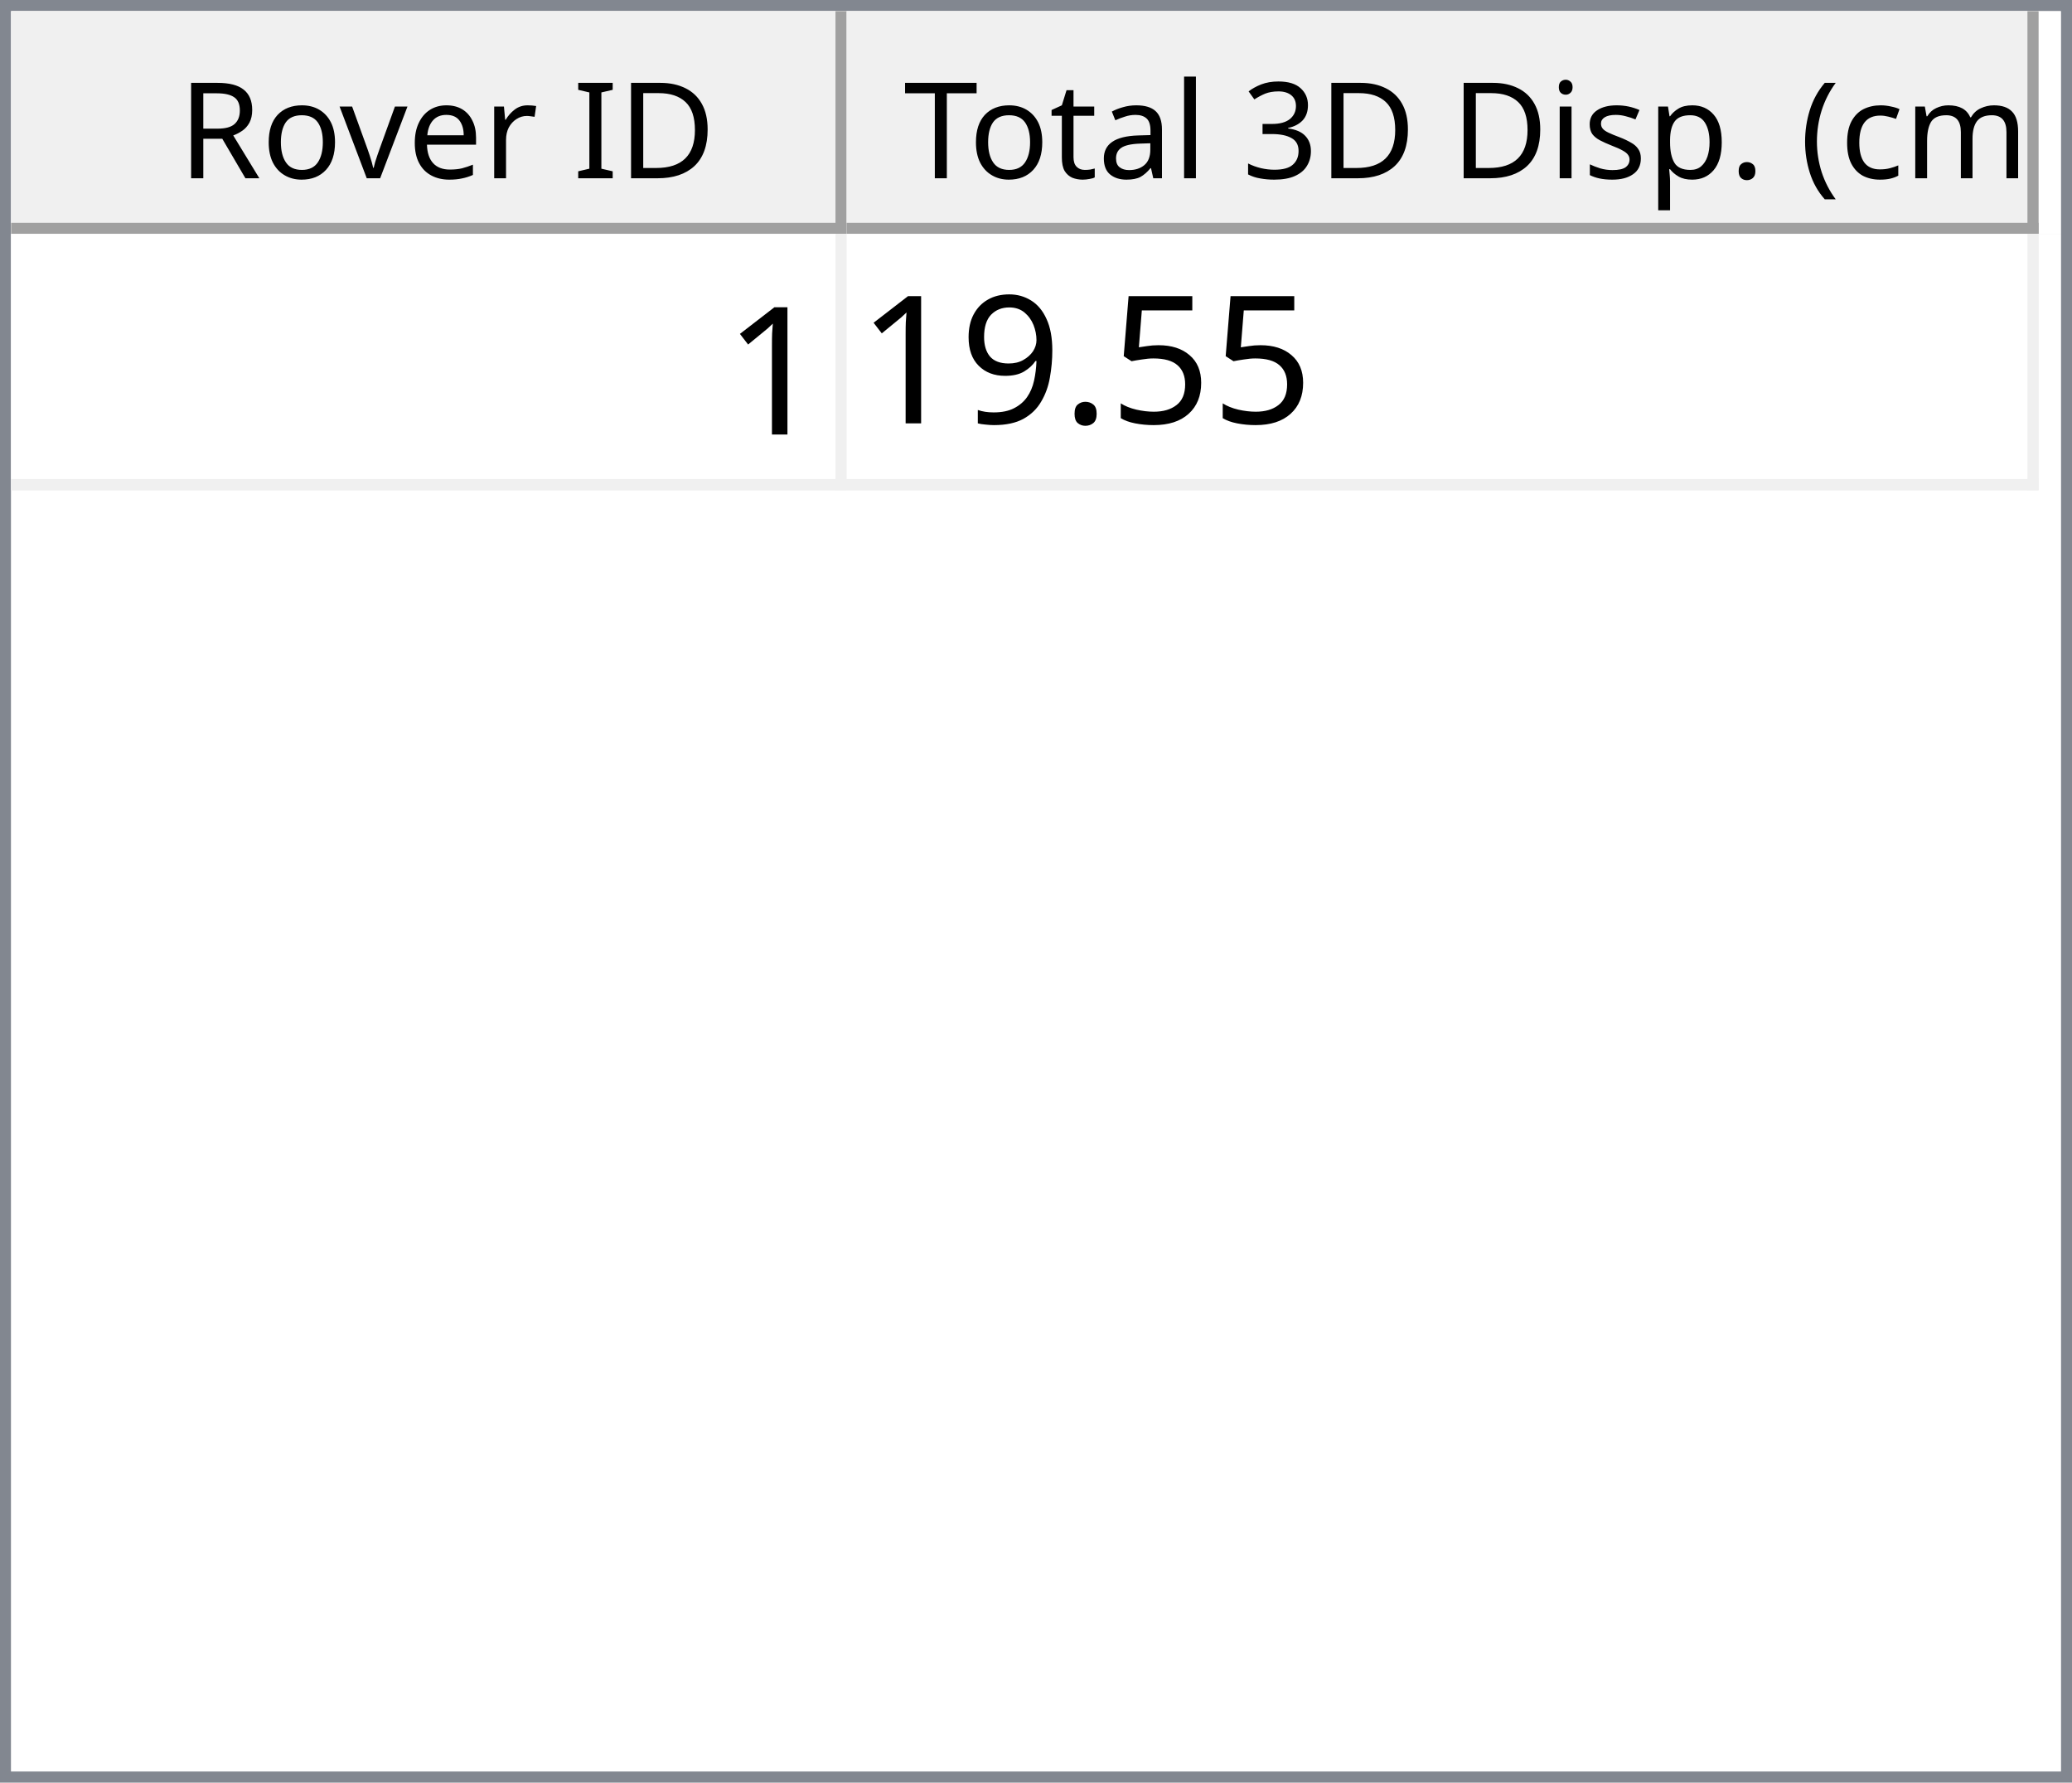
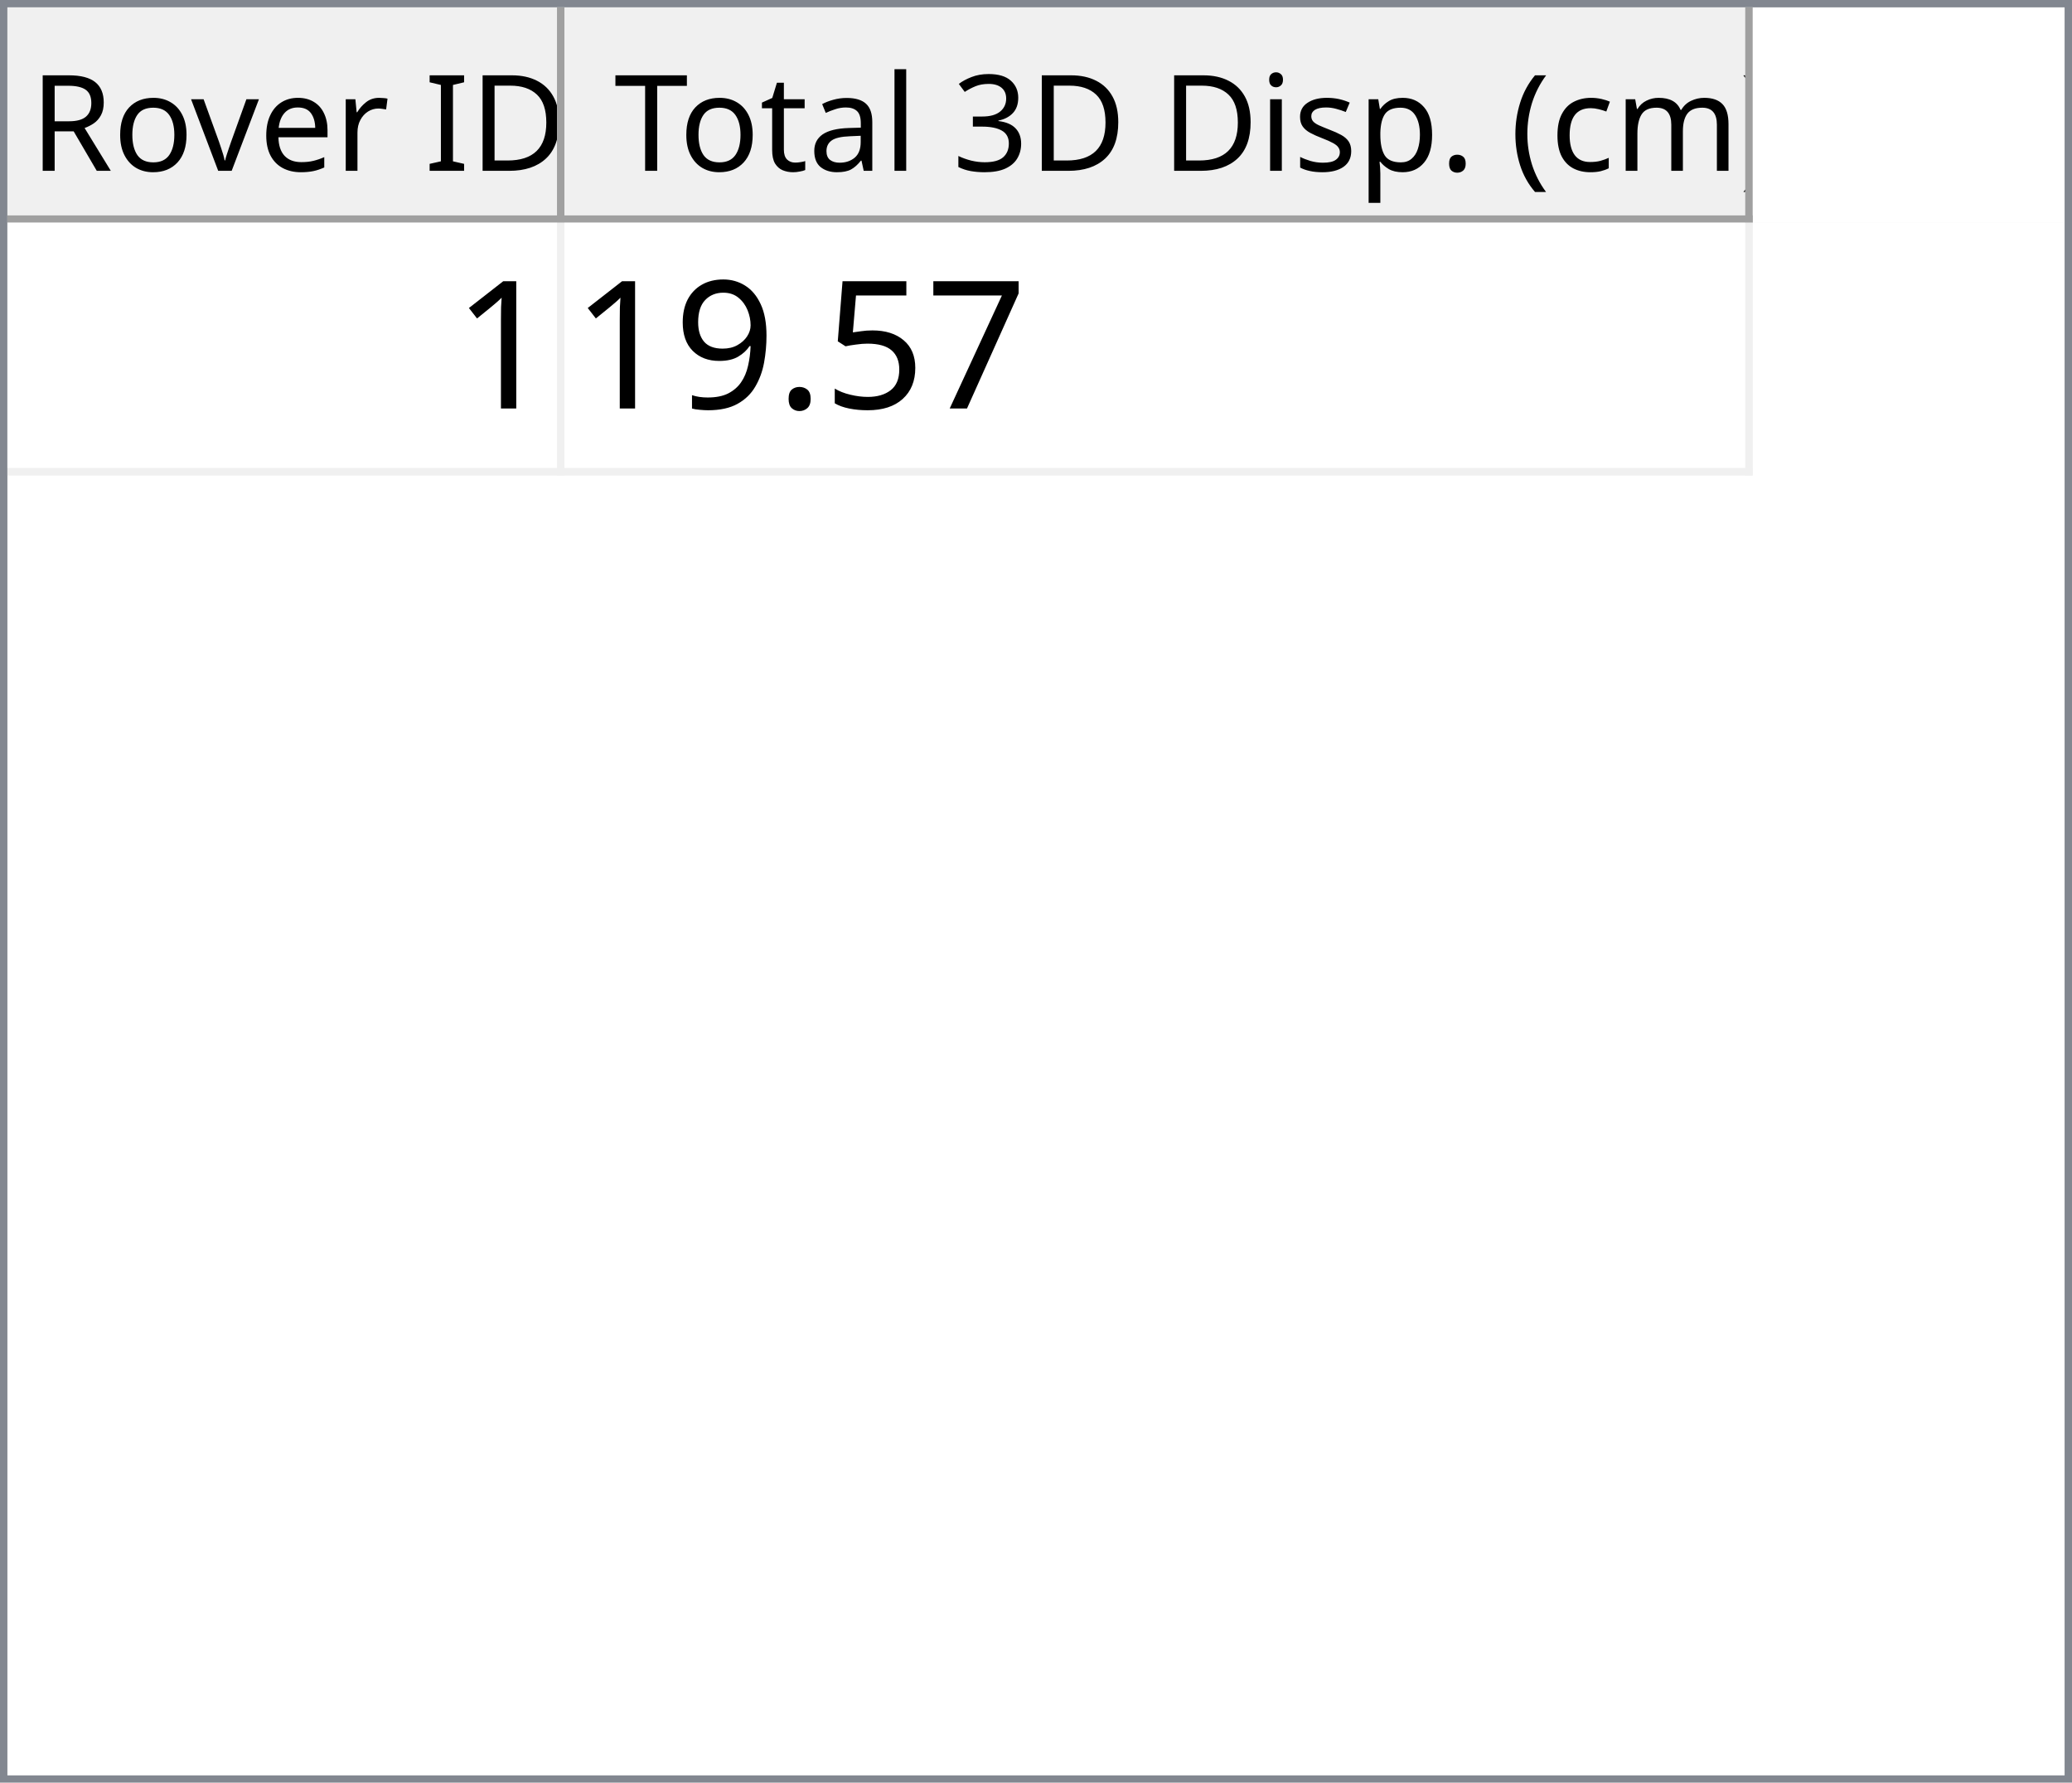
- <svg xmlns="http://www.w3.org/2000/svg" style="fill-opacity:1; color-rendering:auto; color-interpolation:auto; text-rendering:auto; stroke:black; stroke-linecap:square; stroke-miterlimit:10; shape-rendering:auto; stroke-opacity:1; fill:black; stroke-dasharray:none; font-weight:normal; stroke-width:1; font-family:'Dialog'; font-style:normal; stroke-linejoin:miter; font-size:12px; stroke-dashoffset:0; image-rendering:auto;" width="186" height="160">
+ <svg xmlns="http://www.w3.org/2000/svg" style="fill-opacity:1; color-rendering:auto; color-interpolation:auto; text-rendering:auto; stroke:black; stroke-linecap:square; stroke-miterlimit:10; shape-rendering:auto; stroke-opacity:1; fill:black; stroke-dasharray:none; font-weight:normal; stroke-width:1; font-family:'Dialog'; font-style:normal; stroke-linejoin:miter; font-size:12px; stroke-dashoffset:0; image-rendering:auto;" width="279" height="240">
  <defs id="genericDefs" />
  <g>
    <defs id="defs1">
      <clipPath clipPathUnits="userSpaceOnUse" id="clipPath1">
-         <path d="M0 0 L186 0 L186 160 L0 160 L0 0 Z" />
+         <path d="M0 0 L279 0 L279 240 L0 240 L0 0 Z" />
      </clipPath>
      <clipPath clipPathUnits="userSpaceOnUse" id="clipPath2">
-         <path d="M0 0 L0 160 L186 160 L186 0 Z" />
+         <path d="M0 0 L0 240 L279 240 L279 0 Z" />
      </clipPath>
      <clipPath clipPathUnits="userSpaceOnUse" id="clipPath3">
-         <path d="M0 0 L0 20 L184 20 L184 0 Z" />
+         <path d="M0 0 L0 29 L277 29 L277 0 Z" />
      </clipPath>
      <clipPath clipPathUnits="userSpaceOnUse" id="clipPath4">
-         <path d="M0 0 L0 20 L75 20 L75 0 Z" />
+         <path d="M0 0 L0 29 L75 29 L75 0 Z" />
      </clipPath>
      <clipPath clipPathUnits="userSpaceOnUse" id="clipPath5">
-         <path d="M1 1 L1 19 L74 19 L74 1 Z" />
+         <path d="M1 1 L1 28 L74 28 L74 1 Z" />
      </clipPath>
      <clipPath clipPathUnits="userSpaceOnUse" id="clipPath6">
-         <path d="M0 0 L0 18 L73 18 L73 0 Z" />
+         <path d="M0 0 L0 27 L73 27 L73 0 Z" />
      </clipPath>
      <clipPath clipPathUnits="userSpaceOnUse" id="clipPath7">
-         <path d="M-0.5 -0.5 L-0.5 19.5 L74.5 19.5 L74.5 -0.5 Z" />
+         <path d="M-0.5 -0.5 L-0.5 28.5 L74.5 28.5 L74.5 -0.5 Z" />
      </clipPath>
      <clipPath clipPathUnits="userSpaceOnUse" id="clipPath8">
-         <path d="M0 0 L0 20 L107 20 L107 0 Z" />
+         <path d="M0 0 L0 29 L160 29 L160 0 Z" />
      </clipPath>
      <clipPath clipPathUnits="userSpaceOnUse" id="clipPath9">
-         <path d="M1 1 L1 19 L106 19 L106 1 Z" />
+         <path d="M1 1 L1 28 L159 28 L159 1 Z" />
      </clipPath>
      <clipPath clipPathUnits="userSpaceOnUse" id="clipPath10">
-         <path d="M0 0 L0 18 L105 18 L105 0 Z" />
+         <path d="M0 0 L0 27 L158 27 L158 0 Z" />
      </clipPath>
      <clipPath clipPathUnits="userSpaceOnUse" id="clipPath11">
-         <path d="M-0.5 -0.5 L-0.5 19.5 L106.5 19.5 L106.5 -0.5 Z" />
+         <path d="M-0.5 -0.5 L-0.5 28.5 L159.5 28.5 L159.5 -0.5 Z" />
      </clipPath>
      <clipPath clipPathUnits="userSpaceOnUse" id="clipPath12">
-         <path d="M0 0 L0 138 L184 138 L184 0 Z" />
+         <path d="M0 0 L0 209 L277 209 L277 0 Z" />
      </clipPath>
      <clipPath clipPathUnits="userSpaceOnUse" id="clipPath13">
-         <path d="M0 0 L0 23 L182 23 L182 0 Z" />
+         <path d="M0 0 L0 34 L235 34 L235 0 Z" />
      </clipPath>
      <clipPath clipPathUnits="userSpaceOnUse" id="clipPath14">
-         <path d="M-0.5 -0.5 L-0.5 22.5 L181.5 22.5 L181.5 -0.5 Z" />
+         <path d="M-0.5 -0.5 L-0.5 33.5 L234.5 33.5 L234.5 -0.5 Z" />
      </clipPath>
      <clipPath clipPathUnits="userSpaceOnUse" id="clipPath15">
-         <path d="M0 0 L0 22 L74 22 L74 0 Z" />
+         <path d="M0 0 L0 33 L74 33 L74 0 Z" />
      </clipPath>
      <clipPath clipPathUnits="userSpaceOnUse" id="clipPath16">
-         <path d="M0 0 L0 22 L106 22 L106 0 Z" />
+         <path d="M0 0 L0 33 L159 33 L159 0 Z" />
      </clipPath>
      <font horiz-adv-x="64.551" id="font1">
        <font-face ascent="107.91" descent="25.098" units-per-em="100" style="font-style:normal; font-family:Segoe UI; font-weight:normal;" />
        <missing-glyph horiz-adv-x="64.551" d="M8.109 0 L8.109 68.266 L56.453 68.266 L56.453 0 L8.109 0 ZM15.328 7.234 L49.219 7.234 L49.219 61.031 L15.328 61.031 L15.328 7.234 Z" />
        <glyph unicode="D" horiz-adv-x="70.117" d="M9.188 0 L9.188 70.016 L28.516 70.016 Q65.531 70.016 65.531 35.891 Q65.531 19.672 55.25 9.836 Q44.969 0 27.734 0 L9.188 0 ZM17.391 62.594 L17.391 7.422 L27.828 7.422 Q41.609 7.422 49.273 14.797 Q56.938 22.172 56.938 35.688 Q56.938 62.594 28.328 62.594 L17.391 62.594 Z" />
        <glyph unicode="I" horiz-adv-x="26.611" d="M17.391 0 L9.188 0 L9.188 70.016 L17.391 70.016 L17.391 0 Z" />
        <glyph unicode=" " horiz-adv-x="27.393" d="" />
        <glyph unicode="r" horiz-adv-x="34.766" d="M34.188 41.891 Q32.078 43.5 28.125 43.5 Q23 43.5 19.555 38.672 Q16.109 33.844 16.109 25.484 L16.109 0 L8.109 0 L8.109 50 L16.109 50 L16.109 39.703 L16.312 39.703 Q18.016 44.969 21.531 47.922 Q25.047 50.875 29.391 50.875 Q32.516 50.875 34.188 50.203 L34.188 41.891 Z" />
        <glyph unicode="e" horiz-adv-x="52.295" d="M48.297 23 L12.984 23 Q13.188 14.656 17.484 10.109 Q21.781 5.562 29.297 5.562 Q37.75 5.562 44.828 11.141 L44.828 3.609 Q38.234 -1.172 27.391 -1.172 Q16.797 -1.172 10.742 5.641 Q4.688 12.453 4.688 24.812 Q4.688 36.469 11.305 43.82 Q17.922 51.172 27.734 51.172 Q37.547 51.172 42.922 44.828 Q48.297 38.484 48.297 27.203 L48.297 23 ZM40.094 29.781 Q40.047 36.719 36.75 40.578 Q33.453 44.438 27.594 44.438 Q21.922 44.438 17.969 40.383 Q14.016 36.328 13.094 29.781 L40.094 29.781 Z" />
        <glyph unicode="v" horiz-adv-x="47.9" d="M47.406 50 L27.484 0 L19.625 0 L0.688 50 L9.469 50 L22.172 13.672 Q23.578 9.672 23.922 6.688 L24.125 6.688 Q24.609 10.453 25.688 13.484 L38.969 50 L47.406 50 Z" />
        <glyph unicode="o" horiz-adv-x="58.594" d="M29 -1.172 Q17.922 -1.172 11.305 5.836 Q4.688 12.844 4.688 24.422 Q4.688 37.016 11.57 44.094 Q18.453 51.172 30.172 51.172 Q41.359 51.172 47.633 44.289 Q53.906 37.406 53.906 25.203 Q53.906 13.234 47.141 6.031 Q40.375 -1.172 29 -1.172 ZM29.594 44.438 Q21.875 44.438 17.383 39.188 Q12.891 33.938 12.891 24.703 Q12.891 15.828 17.43 10.695 Q21.969 5.562 29.594 5.562 Q37.359 5.562 41.531 10.594 Q45.703 15.625 45.703 24.906 Q45.703 34.281 41.531 39.359 Q37.359 44.438 29.594 44.438 Z" />
        <glyph unicode="R" horiz-adv-x="59.814" d="M59.375 0 L49.609 0 L37.891 19.625 Q36.281 22.359 34.766 24.289 Q33.25 26.219 31.664 27.438 Q30.078 28.656 28.25 29.219 Q26.422 29.781 24.125 29.781 L17.391 29.781 L17.391 0 L9.188 0 L9.188 70.016 L30.078 70.016 Q34.672 70.016 38.555 68.867 Q42.438 67.719 45.289 65.375 Q48.141 63.031 49.758 59.547 Q51.375 56.062 51.375 51.375 Q51.375 47.703 50.273 44.656 Q49.172 41.609 47.148 39.211 Q45.125 36.812 42.266 35.133 Q39.406 33.453 35.844 32.516 L35.844 32.328 Q37.594 31.547 38.891 30.547 Q40.188 29.547 41.359 28.18 Q42.531 26.812 43.68 25.078 Q44.828 23.344 46.234 21.047 L59.375 0 ZM17.391 62.594 L17.391 37.203 L28.516 37.203 Q31.594 37.203 34.203 38.133 Q36.812 39.062 38.719 40.797 Q40.625 42.531 41.703 45.047 Q42.781 47.562 42.781 50.688 Q42.781 56.297 39.141 59.445 Q35.5 62.594 28.609 62.594 L17.391 62.594 Z" />
        <glyph unicode=")" horiz-adv-x="30.176" d="M8.297 -15.922 L1.172 -15.922 Q16.406 2.344 16.406 26.812 Q16.406 51.469 1.078 70.016 L8.297 70.016 Q23.531 52.156 23.531 26.703 Q23.531 1.375 8.297 -15.922 Z" />
        <glyph unicode="m" horiz-adv-x="86.133" d="M79.109 0 L71.094 0 L71.094 28.719 Q71.094 37.016 68.531 40.727 Q65.969 44.438 59.906 44.438 Q54.781 44.438 51.195 39.75 Q47.609 35.062 47.609 28.516 L47.609 0 L39.594 0 L39.594 29.688 Q39.594 44.438 28.219 44.438 Q22.953 44.438 19.531 40.016 Q16.109 35.594 16.109 28.516 L16.109 0 L8.109 0 L8.109 50 L16.109 50 L16.109 42.094 L16.312 42.094 Q21.625 51.172 31.844 51.172 Q36.969 51.172 40.773 48.312 Q44.578 45.453 46 40.828 Q51.562 51.172 62.594 51.172 Q79.109 51.172 79.109 30.812 L79.109 0 Z" />
        <glyph unicode="c" horiz-adv-x="46.191" d="M42.188 2.297 Q36.422 -1.172 28.516 -1.172 Q17.828 -1.172 11.258 5.789 Q4.688 12.75 4.688 23.828 Q4.688 36.188 11.766 43.68 Q18.844 51.172 30.672 51.172 Q37.25 51.172 42.281 48.734 L42.281 40.531 Q36.719 44.438 30.375 44.438 Q22.703 44.438 17.797 38.945 Q12.891 33.453 12.891 24.516 Q12.891 15.719 17.508 10.641 Q22.125 5.562 29.891 5.562 Q36.422 5.562 42.188 9.906 L42.188 2.297 Z" />
        <glyph unicode="(" horiz-adv-x="30.176" d="M29.109 -15.922 L21.969 -15.922 Q6.844 1.375 6.844 26.703 Q6.844 52.156 21.969 70.016 L29.203 70.016 Q13.875 51.469 13.875 26.812 Q13.875 2.344 29.109 -15.922 Z" />
        <glyph unicode="." horiz-adv-x="21.68" d="M10.891 -1.078 Q8.641 -1.078 7.055 0.539 Q5.469 2.156 5.469 4.391 Q5.469 6.641 7.055 8.273 Q8.641 9.906 10.891 9.906 Q13.188 9.906 14.797 8.273 Q16.406 6.641 16.406 4.391 Q16.406 2.156 14.797 0.539 Q13.188 -1.078 10.891 -1.078 Z" />
        <glyph unicode="p" horiz-adv-x="58.789" d="M16.312 7.234 L16.109 7.234 L16.109 -23 L8.109 -23 L8.109 50 L16.109 50 L16.109 41.219 L16.312 41.219 Q22.219 51.172 33.594 51.172 Q43.266 51.172 48.688 44.461 Q54.109 37.75 54.109 26.469 Q54.109 13.922 48 6.375 Q41.891 -1.172 31.297 -1.172 Q21.578 -1.172 16.312 7.234 ZM16.109 27.391 L16.109 20.406 Q16.109 14.203 20.141 9.883 Q24.172 5.562 30.375 5.562 Q37.641 5.562 41.773 11.133 Q45.906 16.703 45.906 26.609 Q45.906 34.969 42.047 39.703 Q38.188 44.438 31.594 44.438 Q24.609 44.438 20.359 39.578 Q16.109 34.719 16.109 27.391 Z" />
        <glyph unicode="s" horiz-adv-x="42.432" d="M5.078 1.812 L5.078 10.406 Q11.625 5.562 19.484 5.562 Q30.031 5.562 30.031 12.594 Q30.031 14.594 29.125 15.992 Q28.219 17.391 26.68 18.461 Q25.141 19.531 23.07 20.383 Q21 21.234 18.609 22.172 Q15.281 23.484 12.766 24.828 Q10.25 26.172 8.57 27.859 Q6.891 29.547 6.031 31.695 Q5.172 33.844 5.172 36.719 Q5.172 40.234 6.789 42.945 Q8.406 45.656 11.086 47.484 Q13.766 49.312 17.211 50.242 Q20.656 51.172 24.312 51.172 Q30.812 51.172 35.938 48.922 L35.938 40.828 Q30.422 44.438 23.25 44.438 Q21 44.438 19.195 43.922 Q17.391 43.406 16.094 42.477 Q14.797 41.547 14.086 40.258 Q13.375 38.969 13.375 37.406 Q13.375 35.453 14.086 34.133 Q14.797 32.812 16.164 31.789 Q17.531 30.766 19.484 29.938 Q21.438 29.109 23.922 28.125 Q27.25 26.859 29.883 25.516 Q32.516 24.172 34.375 22.484 Q36.234 20.797 37.234 18.602 Q38.234 16.406 38.234 13.375 Q38.234 9.672 36.602 6.938 Q34.969 4.203 32.234 2.398 Q29.5 0.594 25.93 -0.289 Q22.359 -1.172 18.453 -1.172 Q10.75 -1.172 5.078 1.812 Z" />
        <glyph unicode="i" horiz-adv-x="24.219" d="M12.203 62.703 Q10.062 62.703 8.547 64.164 Q7.031 65.625 7.031 67.875 Q7.031 70.125 8.547 71.609 Q10.062 73.094 12.203 73.094 Q14.406 73.094 15.945 71.609 Q17.484 70.125 17.484 67.875 Q17.484 65.719 15.945 64.211 Q14.406 62.703 12.203 62.703 ZM16.109 0 L8.109 0 L8.109 50 L16.109 50 L16.109 0 Z" />
        <glyph unicode="3" horiz-adv-x="53.906" d="M46.531 19.828 Q46.531 15.094 44.75 11.211 Q42.969 7.328 39.719 4.57 Q36.469 1.812 31.93 0.297 Q27.391 -1.219 21.922 -1.219 Q11.922 -1.219 6 2.594 L6 11.188 Q13.094 5.609 22.219 5.609 Q25.875 5.609 28.828 6.539 Q31.781 7.469 33.906 9.227 Q36.031 10.984 37.18 13.477 Q38.328 15.969 38.328 19.094 Q38.328 32.812 18.797 32.812 L12.984 32.812 L12.984 39.594 L18.5 39.594 Q35.797 39.594 35.797 52.484 Q35.797 64.406 22.609 64.406 Q15.188 64.406 8.688 59.422 L8.688 67.188 Q15.375 71.188 24.609 71.188 Q29 71.188 32.57 69.969 Q36.141 68.75 38.68 66.555 Q41.219 64.359 42.609 61.281 Q44 58.203 44 54.5 Q44 40.672 30.031 36.719 L30.031 36.531 Q33.594 36.141 36.625 34.797 Q39.656 33.453 41.852 31.305 Q44.047 29.156 45.289 26.25 Q46.531 23.344 46.531 19.828 Z" />
        <glyph unicode="l" horiz-adv-x="24.219" d="M16.109 0 L8.109 0 L8.109 74.031 L16.109 74.031 L16.109 0 Z" />
        <glyph unicode="a" horiz-adv-x="50.879" d="M43.891 0 L35.891 0 L35.891 7.812 L35.688 7.812 Q30.469 -1.172 20.312 -1.172 Q12.844 -1.172 8.617 2.781 Q4.391 6.734 4.391 13.281 Q4.391 27.297 20.906 29.594 L35.891 31.688 Q35.891 44.438 25.594 44.438 Q16.547 44.438 9.281 38.281 L9.281 46.484 Q16.656 51.172 26.266 51.172 Q43.891 51.172 43.891 32.516 L43.891 0 ZM35.891 25.297 L23.828 23.641 Q18.266 22.859 15.43 20.875 Q12.594 18.891 12.594 13.875 Q12.594 10.203 15.211 7.883 Q17.828 5.562 22.172 5.562 Q28.125 5.562 32.008 9.742 Q35.891 13.922 35.891 20.312 L35.891 25.297 Z" />
        <glyph unicode="t" horiz-adv-x="33.887" d="M31.297 0.484 Q28.469 -1.078 23.828 -1.078 Q10.688 -1.078 10.688 13.578 L10.688 43.172 L2.094 43.172 L2.094 50 L10.688 50 L10.688 62.203 L18.703 64.797 L18.703 50 L31.297 50 L31.297 43.172 L18.703 43.172 L18.703 14.984 Q18.703 9.969 20.414 7.82 Q22.125 5.672 26.078 5.672 Q29.109 5.672 31.297 7.328 L31.297 0.484 Z" />
        <glyph unicode="T" horiz-adv-x="52.393" d="M50.594 62.594 L30.375 62.594 L30.375 0 L22.172 0 L22.172 62.594 L2 62.594 L2 70.016 L50.594 70.016 L50.594 62.594 Z" />
      </font>
      <font horiz-adv-x="75.0" id="font2">
        <font-face ascent="100.537" descent="21.973" units-per-em="100" style="font-style:normal; font-family:sans-serif; font-weight:normal;" />
        <missing-glyph horiz-adv-x="75.0" d="M12.5 0 L12.5 62.5 L62.5 62.5 L62.5 0 L12.5 0 ZM14.062 1.562 L60.938 1.562 L60.938 60.938 L14.062 60.938 L14.062 1.562 Z" />
        <glyph unicode="1" horiz-adv-x="55.615" d="M37.25 0 L28.469 0 L28.469 56 Q25.297 52.984 20.141 49.953 Q14.984 46.922 10.891 45.406 L10.891 53.906 Q18.266 57.375 23.781 62.305 Q29.297 67.234 31.594 71.875 L37.25 71.875 L37.25 0 Z" />
+         <glyph unicode="7" horiz-adv-x="55.615" d="M4.734 62.203 L4.734 70.656 L51.078 70.656 L51.078 63.812 Q44.234 56.547 37.523 44.484 Q30.812 32.422 27.156 19.672 Q24.516 10.688 23.781 0 L14.75 0 Q14.891 8.453 18.062 20.414 Q21.234 32.375 27.172 43.484 Q33.109 54.594 39.797 62.203 L4.734 62.203 Z" />
        <glyph unicode="5" horiz-adv-x="55.615" d="M4.156 18.75 L13.375 19.531 Q14.406 12.797 18.141 9.398 Q21.875 6 27.156 6 Q33.5 6 37.891 10.789 Q42.281 15.578 42.281 23.484 Q42.281 31 38.062 35.352 Q33.844 39.703 27 39.703 Q22.75 39.703 19.336 37.773 Q15.922 35.844 13.969 32.766 L5.719 33.844 L12.641 70.609 L48.25 70.609 L48.25 62.203 L19.672 62.203 L15.828 42.969 Q22.266 47.469 29.344 47.469 Q38.719 47.469 45.164 40.969 Q51.609 34.469 51.609 24.266 Q51.609 14.547 45.953 7.469 Q39.062 -1.219 27.156 -1.219 Q17.391 -1.219 11.211 4.25 Q5.031 9.719 4.156 18.75 Z" />
        <glyph unicode="." horiz-adv-x="27.783" d="M9.078 0 L9.078 10.016 L19.094 10.016 L19.094 0 L9.078 0 Z" />
        <glyph unicode="9" horiz-adv-x="55.615" d="M5.469 16.547 L13.922 17.328 Q14.984 11.375 18.016 8.688 Q21.047 6 25.781 6 Q29.828 6 32.883 7.859 Q35.938 9.719 37.891 12.82 Q39.844 15.922 41.164 21.195 Q42.484 26.469 42.484 31.938 Q42.484 32.516 42.438 33.688 Q39.797 29.5 35.234 26.883 Q30.672 24.266 25.344 24.266 Q16.453 24.266 10.305 30.711 Q4.156 37.156 4.156 47.703 Q4.156 58.594 10.578 65.234 Q17 71.875 26.656 71.875 Q33.641 71.875 39.43 68.117 Q45.219 64.359 48.219 57.398 Q51.219 50.438 51.219 37.25 Q51.219 23.531 48.242 15.406 Q45.266 7.281 39.383 3.031 Q33.5 -1.219 25.594 -1.219 Q17.188 -1.219 11.867 3.445 Q6.547 8.109 5.469 16.547 ZM41.453 48.141 Q41.453 55.719 37.43 60.156 Q33.406 64.594 27.734 64.594 Q21.875 64.594 17.531 59.812 Q13.188 55.031 13.188 47.406 Q13.188 40.578 17.312 36.305 Q21.438 32.031 27.484 32.031 Q33.594 32.031 37.523 36.305 Q41.453 40.578 41.453 48.141 Z" />
      </font>
    </defs>
    <g style="fill:white; stroke:white;">
-       <rect x="0" y="0" width="186" style="clip-path:url(#clipPath1); stroke:none;" height="160" />
+       <rect x="0" y="0" width="279" style="clip-path:url(#clipPath1); stroke:none;" height="240" />
    </g>
    <g style="fill:white; text-rendering:optimizeSpeed; color-rendering:optimizeSpeed; image-rendering:optimizeSpeed; shape-rendering:crispEdges; stroke:white; color-interpolation:sRGB;">
-       <rect x="0" width="186" height="160" y="0" style="stroke:none;" />
-       <path style="stroke:none;" d="M0 160 L186 160 L186 0 L0 0 Z" />
+       <rect x="0" width="279" height="240" y="0" style="stroke:none;" />
+       <path style="stroke:none;" d="M0 240 L279 240 L279 0 L0 0 Z" />
    </g>
-     <g style="fill:rgb(240,240,240); font-family:'Segoe UI'; stroke:rgb(240,240,240);">
-       <rect x="0" y="0" width="186" style="clip-path:url(#clipPath2); stroke:none;" height="160" />
+     <g style="fill:rgb(240,240,240); font-size:18px; font-family:'Segoe UI'; stroke:rgb(240,240,240);">
+       <rect x="0" y="0" width="279" style="clip-path:url(#clipPath2); stroke:none;" height="240" />
    </g>
-     <g style="fill:rgb(130,135,144); font-family:'Segoe UI'; stroke:rgb(130,135,144);">
-       <path d="M0 0 L186 0 L186 160 L0 160 L0 0 ZM1 1 L185 1 L185 159 L1 159 L1 1 Z" style="fill-rule:evenodd; clip-path:url(#clipPath2); stroke:none;" />
+     <g style="fill:rgb(130,135,144); font-size:18px; font-family:'Segoe UI'; stroke:rgb(130,135,144);">
+       <path d="M0 0 L279 0 L279 240 L0 240 L0 0 ZM1 1 L278 1 L278 239 L1 239 L1 1 Z" style="fill-rule:evenodd; clip-path:url(#clipPath2); stroke:none;" />
    </g>
-     <g style="fill:white; font-family:'Segoe UI'; stroke:white;" transform="translate(1,1)">
-       <rect x="0" y="0" width="184" style="clip-path:url(#clipPath3); stroke:none;" height="20" />
+     <g style="fill:white; font-size:18px; font-family:'Segoe UI'; stroke:white;" transform="translate(1,1)">
+       <rect x="0" y="0" width="277" style="clip-path:url(#clipPath3); stroke:none;" height="29" />
    </g>
-     <g style="fill:rgb(240,240,240); font-family:'Segoe UI'; stroke:rgb(240,240,240);" transform="translate(1,1)">
-       <rect x="0" y="0" width="75" style="clip-path:url(#clipPath4); stroke:none;" height="20" />
+     <g style="fill:rgb(240,240,240); font-size:18px; font-family:'Segoe UI'; stroke:rgb(240,240,240);" transform="translate(1,1)">
+       <rect x="0" y="0" width="75" style="clip-path:url(#clipPath4); stroke:none;" height="29" />
    </g>
-     <g style="font-family:'Segoe UI';" transform="translate(2,2)">
-       <text x="14" xml:space="preserve" y="14" style="clip-path:url(#clipPath6); stroke:none;">Rover ID</text>
+     <g style="font-family:'Segoe UI'; font-size:18px;" transform="translate(2,2)">
+       <text x="2" xml:space="preserve" y="21" style="clip-path:url(#clipPath6); stroke:none;">Rover ID</text>
    </g>
-     <g style="fill:rgb(160,160,160); font-family:'Segoe UI'; stroke:rgb(160,160,160); stroke-linejoin:bevel;" transform="translate(1.5,1.5)">
-       <line x1="74" x2="74" y1="0" style="fill:none; clip-path:url(#clipPath7);" y2="19" />
+     <g transform="translate(1.5,1.5)" style="fill:rgb(160,160,160); font-size:18px; font-family:'Segoe UI'; stroke:rgb(160,160,160); stroke-linejoin:bevel;">
+       <line x1="74" x2="74" y1="0" style="fill:none; clip-path:url(#clipPath7);" y2="28" />
    </g>
-     <g style="fill:rgb(160,160,160); font-family:'Segoe UI'; stroke:rgb(160,160,160); stroke-linejoin:bevel;" transform="matrix(1,0,0,1,1,1) translate(0.5,0.5)">
-       <line x1="0" x2="74" y1="19" style="fill:none; clip-path:url(#clipPath7);" y2="19" />
+     <g transform="matrix(1,0,0,1,1,1) translate(0.5,0.5)" style="fill:rgb(160,160,160); font-size:18px; font-family:'Segoe UI'; stroke:rgb(160,160,160); stroke-linejoin:bevel;">
+       <line x1="0" x2="74" y1="28" style="fill:none; clip-path:url(#clipPath7);" y2="28" />
    </g>
-     <g style="fill:rgb(240,240,240); font-family:'Segoe UI'; stroke:rgb(240,240,240);" transform="translate(76,1)">
-       <rect x="0" y="0" width="107" style="clip-path:url(#clipPath8); stroke:none;" height="20" />
+     <g style="fill:rgb(240,240,240); font-size:18px; font-family:'Segoe UI'; stroke:rgb(240,240,240);" transform="translate(76,1)">
+       <rect x="0" y="0" width="160" style="clip-path:url(#clipPath8); stroke:none;" height="29" />
    </g>
-     <g style="font-family:'Segoe UI';" transform="translate(77,2)">
-       <text x="1" xml:space="preserve" y="14" style="clip-path:url(#clipPath10); stroke:none;"> Total 3D Disp. (cm)</text>
+     <g style="font-family:'Segoe UI'; font-size:18px;" transform="translate(77,2)">
+       <text x="1" xml:space="preserve" y="21" style="clip-path:url(#clipPath10); stroke:none;"> Total 3D Disp. (cm)</text>
    </g>
-     <g style="fill:rgb(160,160,160); font-family:'Segoe UI'; stroke:rgb(160,160,160); stroke-linejoin:bevel;" transform="translate(76.5,1.5)">
-       <line x1="106" x2="106" y1="0" style="fill:none; clip-path:url(#clipPath11);" y2="19" />
+     <g transform="translate(76.5,1.5)" style="fill:rgb(160,160,160); font-size:18px; font-family:'Segoe UI'; stroke:rgb(160,160,160); stroke-linejoin:bevel;">
+       <line x1="159" x2="159" y1="0" style="fill:none; clip-path:url(#clipPath11);" y2="28" />
    </g>
-     <g style="fill:rgb(160,160,160); font-family:'Segoe UI'; stroke:rgb(160,160,160); stroke-linejoin:bevel;" transform="matrix(1,0,0,1,76,1) translate(0.5,0.5)">
-       <line x1="0" x2="106" y1="19" style="fill:none; clip-path:url(#clipPath11);" y2="19" />
+     <g transform="matrix(1,0,0,1,76,1) translate(0.5,0.5)" style="fill:rgb(160,160,160); font-size:18px; font-family:'Segoe UI'; stroke:rgb(160,160,160); stroke-linejoin:bevel;">
+       <line x1="0" x2="159" y1="28" style="fill:none; clip-path:url(#clipPath11);" y2="28" />
    </g>
-     <g style="fill:white; font-family:'Segoe UI'; stroke:white;" transform="translate(1,21)">
-       <rect x="0" y="0" width="184" style="clip-path:url(#clipPath12); stroke:none;" height="138" />
+     <g style="fill:white; font-size:18px; font-family:'Segoe UI'; stroke:white;" transform="translate(1,30)">
+       <rect x="0" y="0" width="277" style="clip-path:url(#clipPath12); stroke:none;" height="209" />
    </g>
-     <g style="fill:rgb(240,240,240); font-size:16px; font-family:sans-serif; stroke:rgb(240,240,240);" transform="translate(1,21)">
-       <rect x="0" y="0" width="182" style="clip-path:url(#clipPath13); stroke:none;" height="23" />
-       <line transform="translate(0.5,0.5)" x1="0" x2="181" y1="22" style="clip-path:url(#clipPath14); fill:none; stroke-linejoin:bevel;" y2="22" />
+     <g style="fill:rgb(240,240,240); font-size:24px; font-family:sans-serif; stroke:rgb(240,240,240);" transform="translate(1,30)">
+       <rect x="0" y="0" width="235" style="clip-path:url(#clipPath13); stroke:none;" height="34" />
+       <line transform="translate(0.5,0.5)" x1="0" x2="234" y1="33" style="clip-path:url(#clipPath14); fill:none; stroke-linejoin:bevel;" y2="33" />
    </g>
-     <g transform="matrix(1,0,0,1,1,21) translate(0.5,0.5)" style="fill:rgb(240,240,240); font-size:16px; font-family:sans-serif; stroke:rgb(240,240,240); stroke-linejoin:bevel;">
-       <line x1="74" x2="74" y1="0" style="fill:none; clip-path:url(#clipPath14);" y2="22" />
+     <g transform="matrix(1,0,0,1,1,30) translate(0.5,0.5)" style="fill:rgb(240,240,240); font-size:24px; font-family:sans-serif; stroke:rgb(240,240,240); stroke-linejoin:bevel;">
+       <line x1="74" x2="74" y1="0" style="fill:none; clip-path:url(#clipPath14);" y2="33" />
    </g>
-     <g transform="matrix(1,0,0,1,1,21) translate(0.5,0.5)" style="fill:rgb(240,240,240); font-size:16px; font-family:sans-serif; stroke:rgb(240,240,240); stroke-linejoin:bevel;">
-       <line x1="181" x2="181" y1="0" style="fill:none; clip-path:url(#clipPath14);" y2="22" />
+     <g transform="matrix(1,0,0,1,1,30) translate(0.5,0.5)" style="fill:rgb(240,240,240); font-size:24px; font-family:sans-serif; stroke:rgb(240,240,240); stroke-linejoin:bevel;">
+       <line x1="234" x2="234" y1="0" style="fill:none; clip-path:url(#clipPath14);" y2="33" />
    </g>
-     <g style="fill:white; font-size:16px; font-family:sans-serif; stroke:white;" transform="matrix(1,0,0,1,1,21)">
-       <rect x="0" y="0" width="74" style="clip-path:url(#clipPath15); stroke:none;" height="22" />
-       <text x="64" y="18" style="fill:black; clip-path:url(#clipPath15); stroke:none;" xml:space="preserve">1</text>
+     <g style="fill:white; font-size:24px; font-family:sans-serif; stroke:white;" transform="matrix(1,0,0,1,1,30)">
+       <rect x="0" y="0" width="74" style="clip-path:url(#clipPath15); stroke:none;" height="33" />
+       <text x="60" y="25" style="fill:black; clip-path:url(#clipPath15); stroke:none;" xml:space="preserve">1</text>
    </g>
-     <g style="fill:white; font-size:16px; font-family:sans-serif; stroke:white;" transform="matrix(1,0,0,1,1,21) translate(75,0)">
-       <rect x="0" y="0" width="106" style="clip-path:url(#clipPath16); stroke:none;" height="22" />
-       <text x="1" y="17" style="fill:black; clip-path:url(#clipPath16); stroke:none;" xml:space="preserve">19.55</text>
+     <g style="fill:white; font-size:24px; font-family:sans-serif; stroke:white;" transform="matrix(1,0,0,1,1,30) translate(75,0)">
+       <rect x="0" y="0" width="159" style="clip-path:url(#clipPath16); stroke:none;" height="33" />
+       <text x="1" y="25" style="fill:black; clip-path:url(#clipPath16); stroke:none;" xml:space="preserve">19.57</text>
    </g>
  </g>
</svg>
